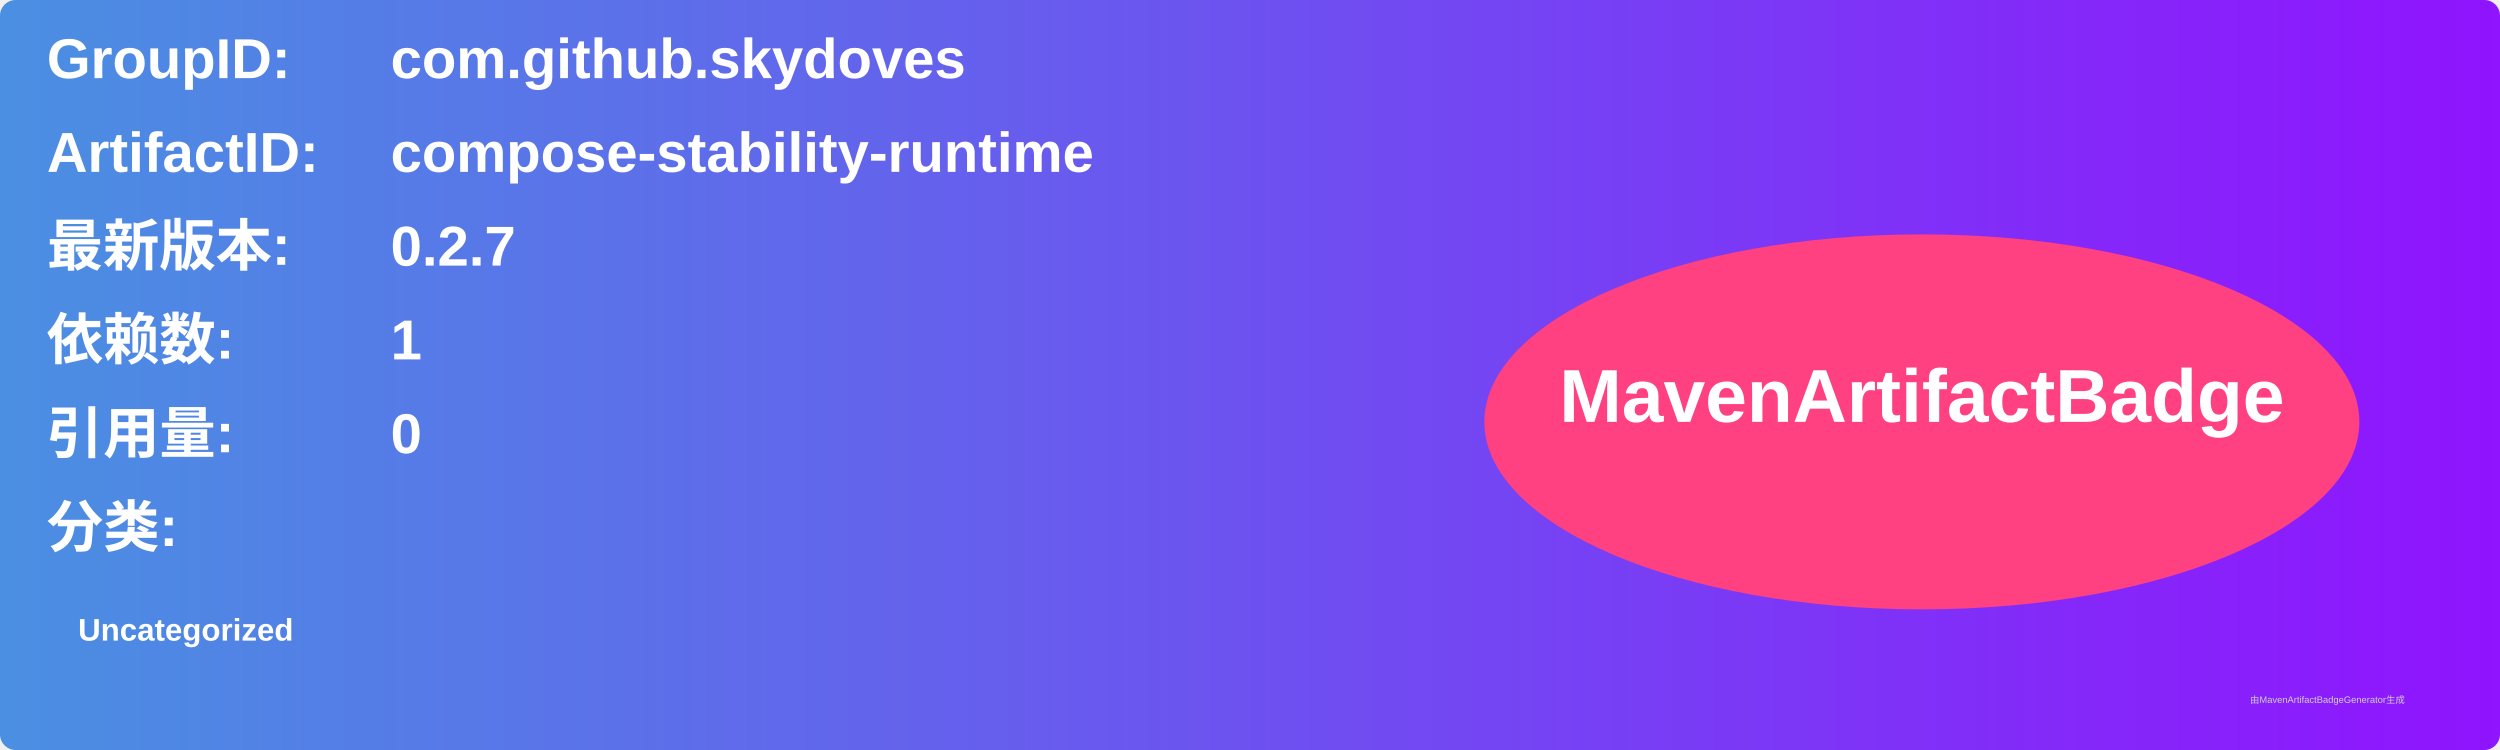
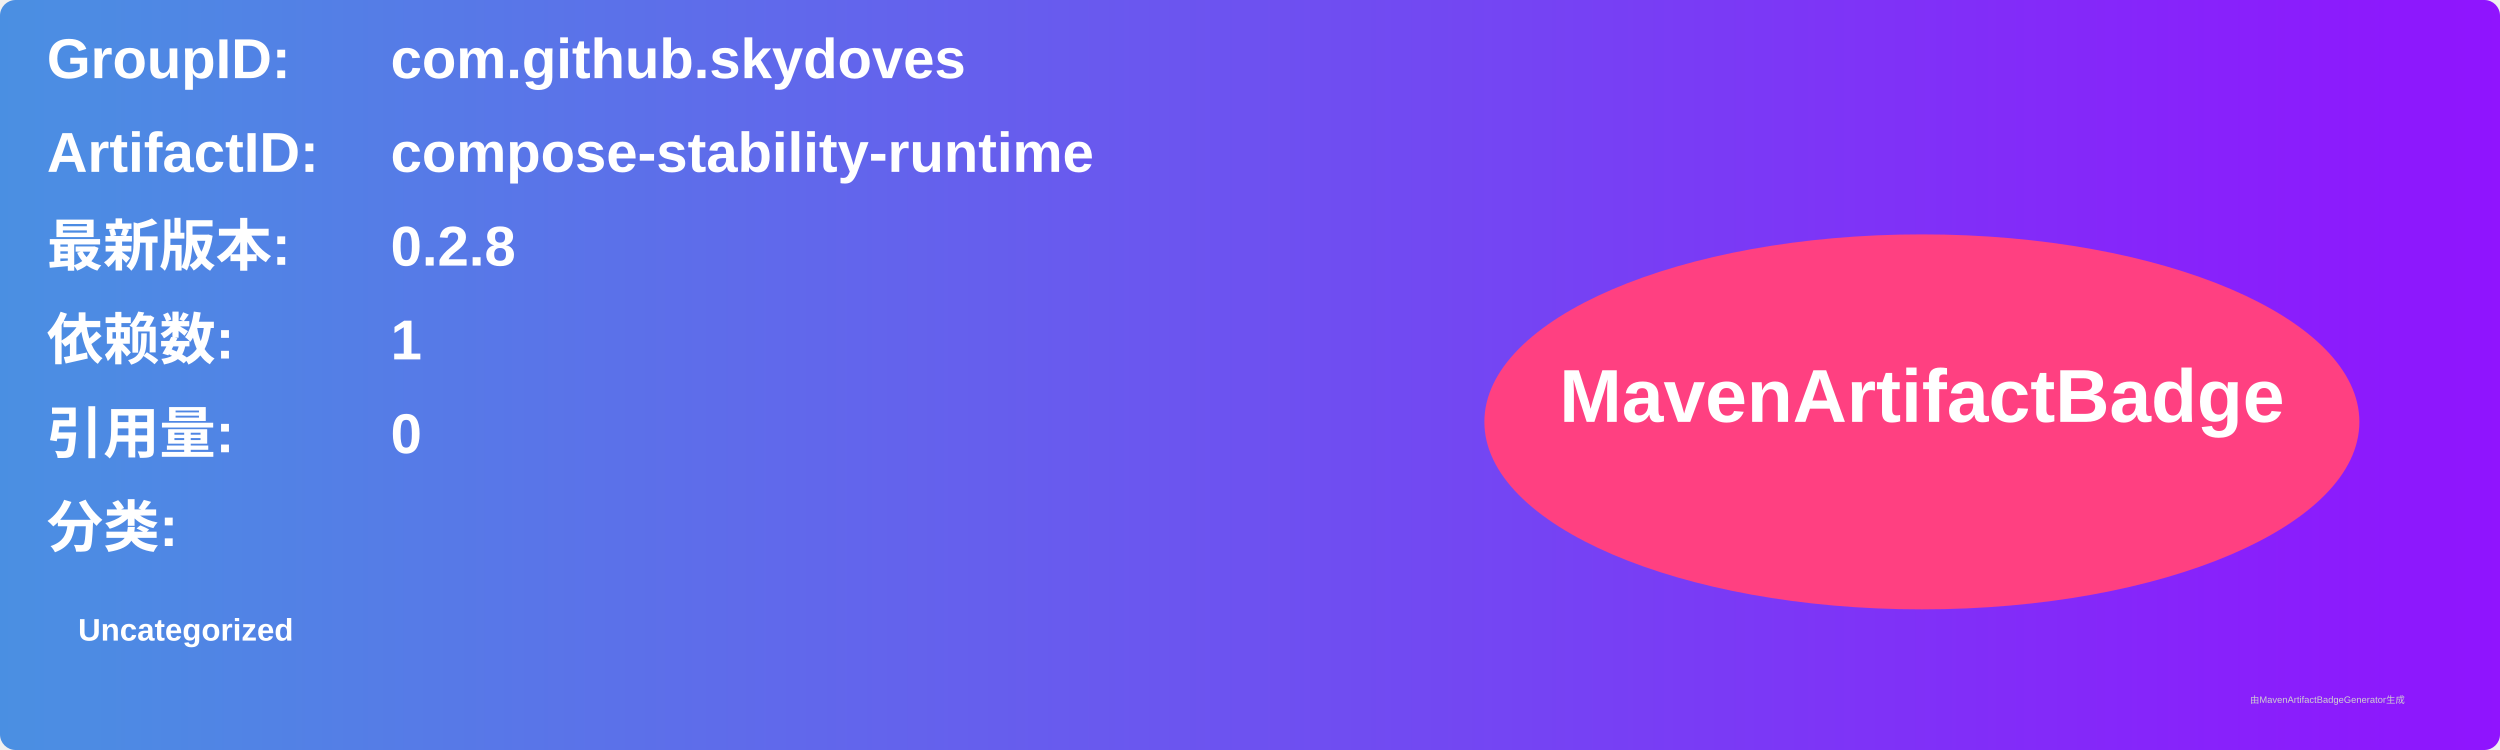
<svg xmlns="http://www.w3.org/2000/svg" width="800" height="240" viewBox="0 0 800 240">
  <linearGradient id="grad" x1="0%" y1="0%" x2="100%" y2="0%">
    <stop offset="0%" stop-color="#4a90e2" />
    <stop offset="100%" stop-color="#9013fe" />
  </linearGradient>
  <rect width="100%" height="100%" rx="5" ry="5" fill="url(#grad)" />
  <g transform="translate(15, 15)">
    <text x="0" y="10" font-family="Arial" font-size="18" fill="white" font-weight="bold" width="260">GroupID:</text>
    <text x="110" y="10" font-family="Arial" font-size="18" fill="white" font-weight="bold" width="460">com.github.skydoves</text>
    <text x="0" y="40" font-family="Arial" font-size="18" fill="white" font-weight="bold" width="260">ArtifactID:</text>
    <text x="110" y="40" font-family="Arial" font-size="18" fill="white" font-weight="bold" width="460">compose-stability-runtime</text>
    <text x="0" y="70" font-family="Arial" font-size="18" fill="white" font-weight="bold">最新版本:</text>
    <text x="110" y="70" font-family="Arial" font-size="18" fill="white" font-weight="bold">
-       <tspan font-weight="bold">0.2.7</tspan>
+       <tspan font-weight="bold">0.2.8</tspan>
    </text>
    <text x="0" y="100" font-family="Arial" font-size="18" fill="white" font-weight="bold">依赖数: </text>
    <text x="110" y="100" font-family="Arial" font-size="18" fill="white">
      <tspan font-weight="bold">1</tspan>
    </text>
    <text x="0" y="130" font-family="Arial" font-size="18" fill="white" font-weight="bold">引用量: </text>
    <text x="110" y="130" font-family="Arial" font-size="18" fill="white">
      <tspan font-weight="bold">0</tspan>
    </text>
    <text x="0" y="160" font-family="Arial" font-size="18" fill="white" font-weight="bold">分类:</text>
    <text x="10" y="190" font-family="Arial" font-size="10" fill="white">
      <tspan font-weight="bold">Uncategorized</tspan>
    </text>
    <ellipse cx="600" cy="120" rx="140" ry="60" fill="#ff4081" />
    <text x="600" y="120" text-anchor="middle" font-family="Arial" font-size="24" fill="white" font-weight="bold">MavenArtifactBadge</text>
  </g>
  <text x="720" y="225" font-family="Arial" font-size="3" fill="#d0d0d0">由MavenArtifactBadgeGenerator生成</text>
</svg>
